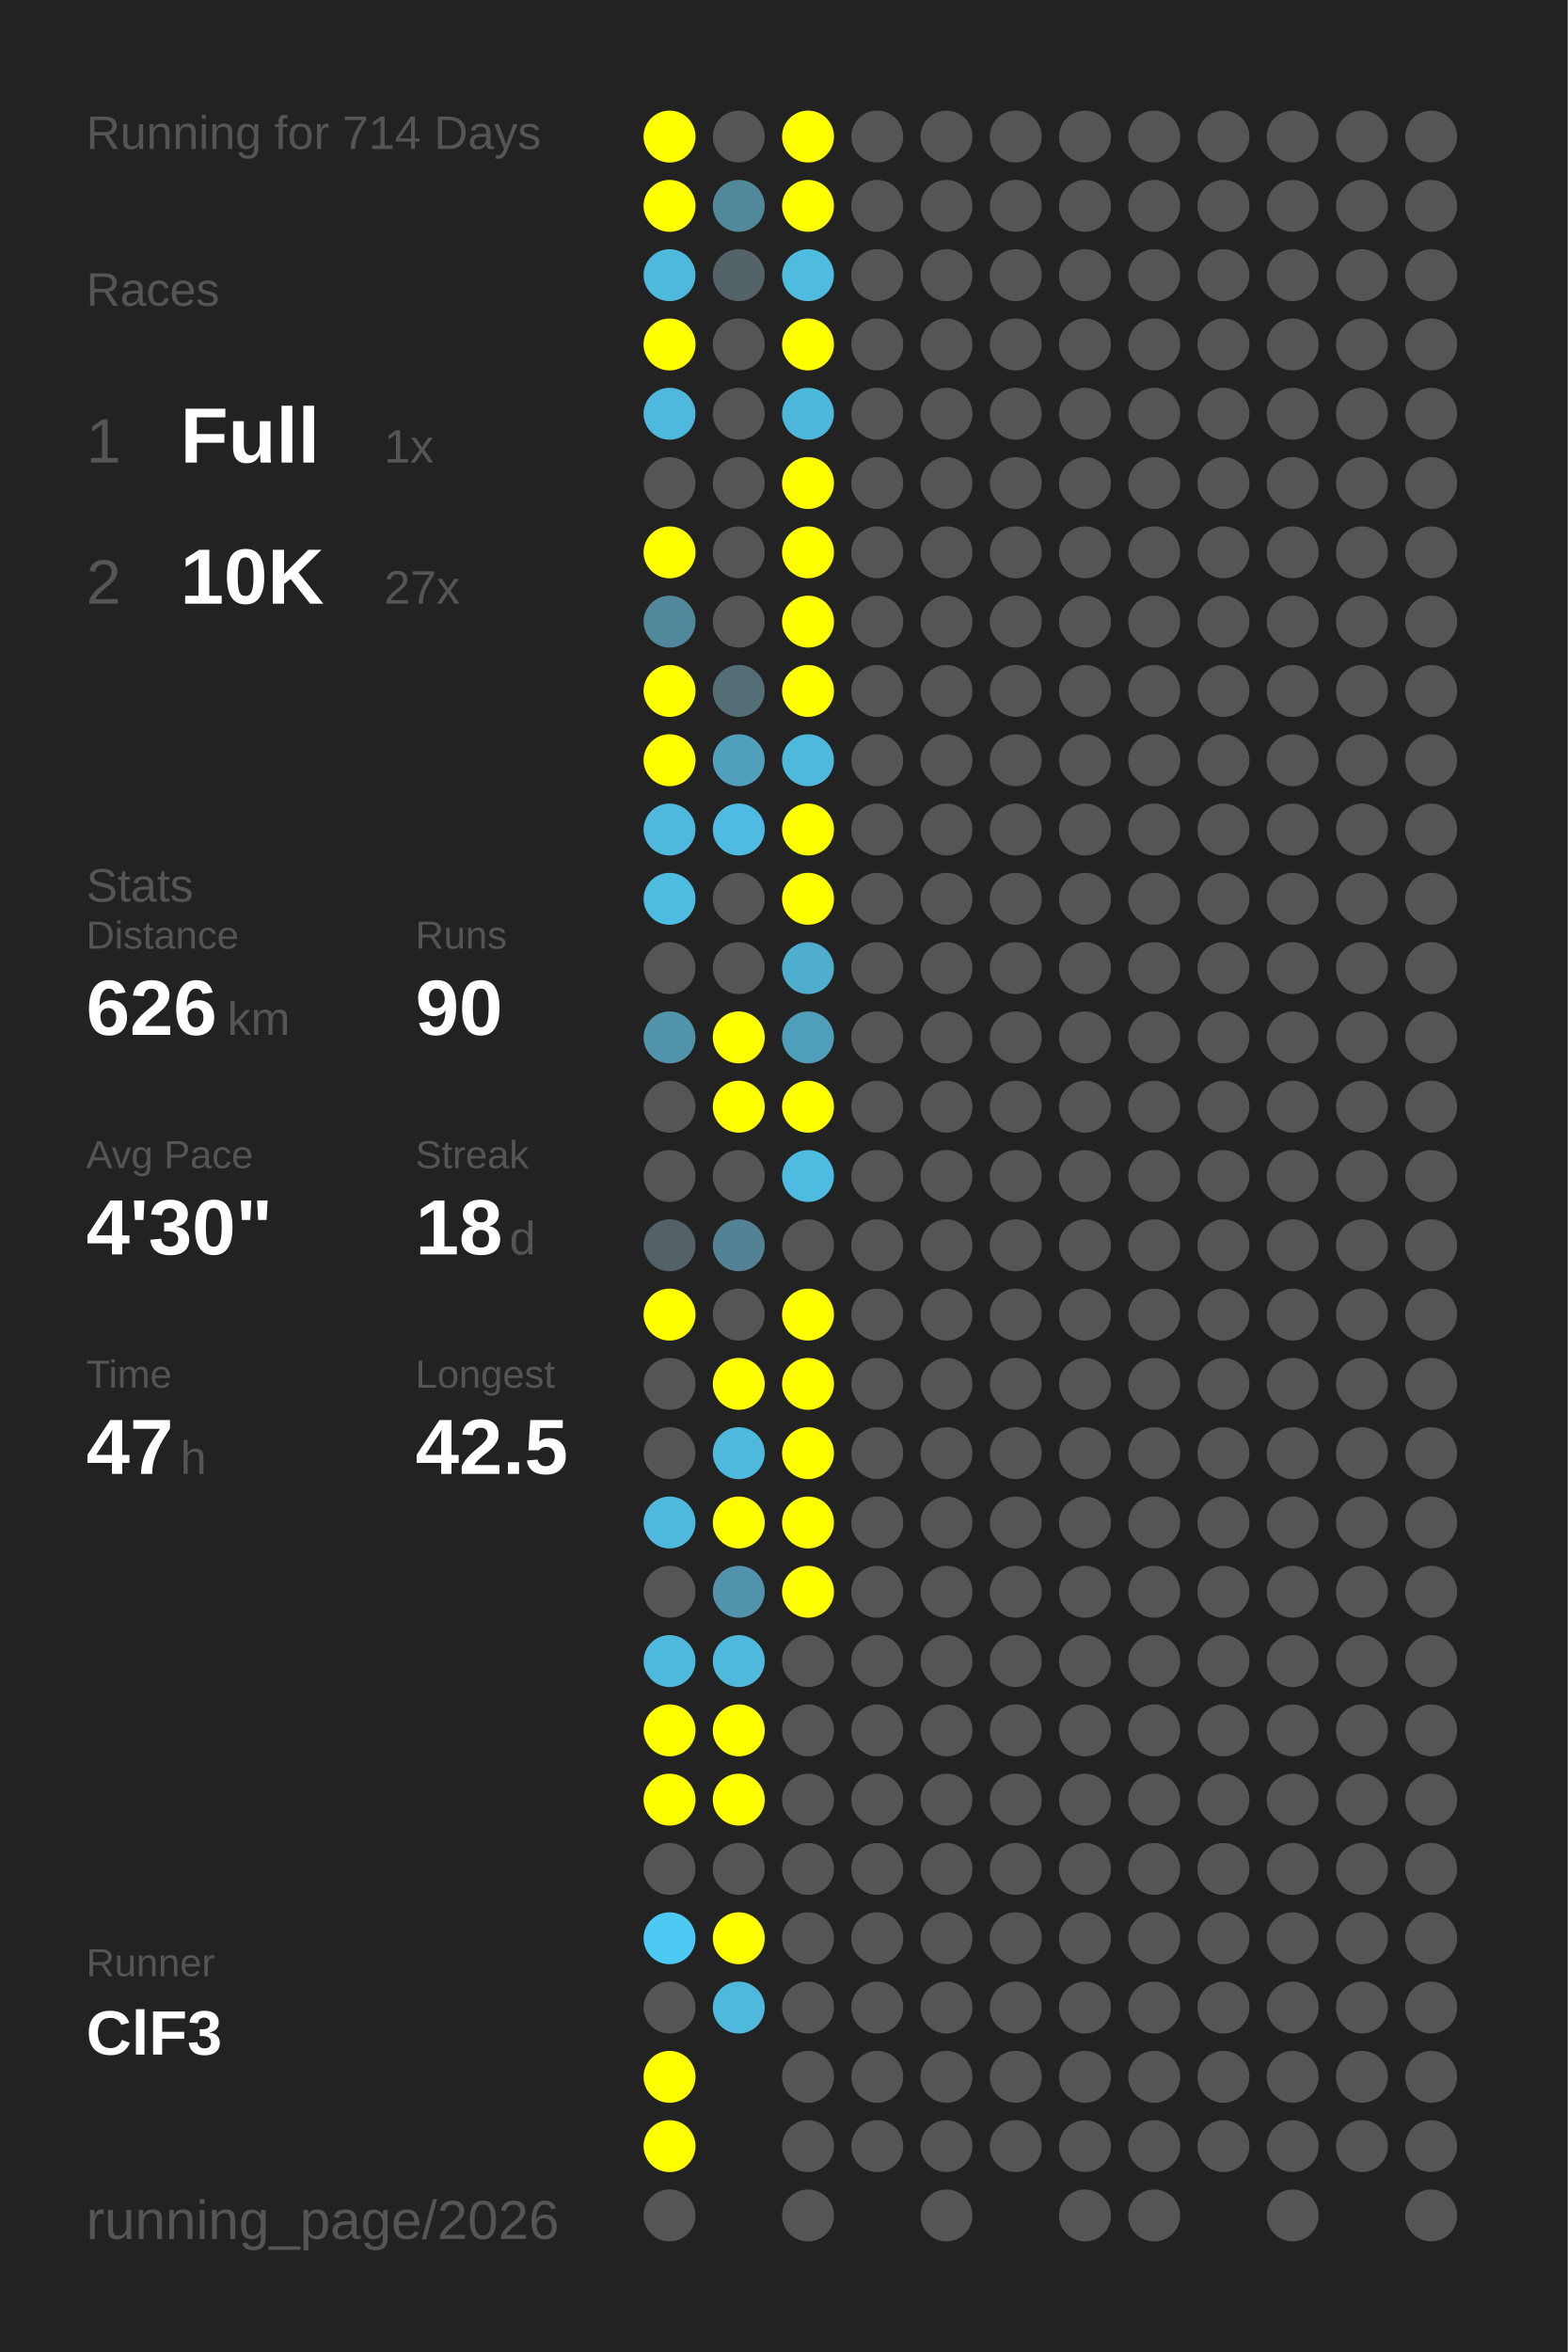
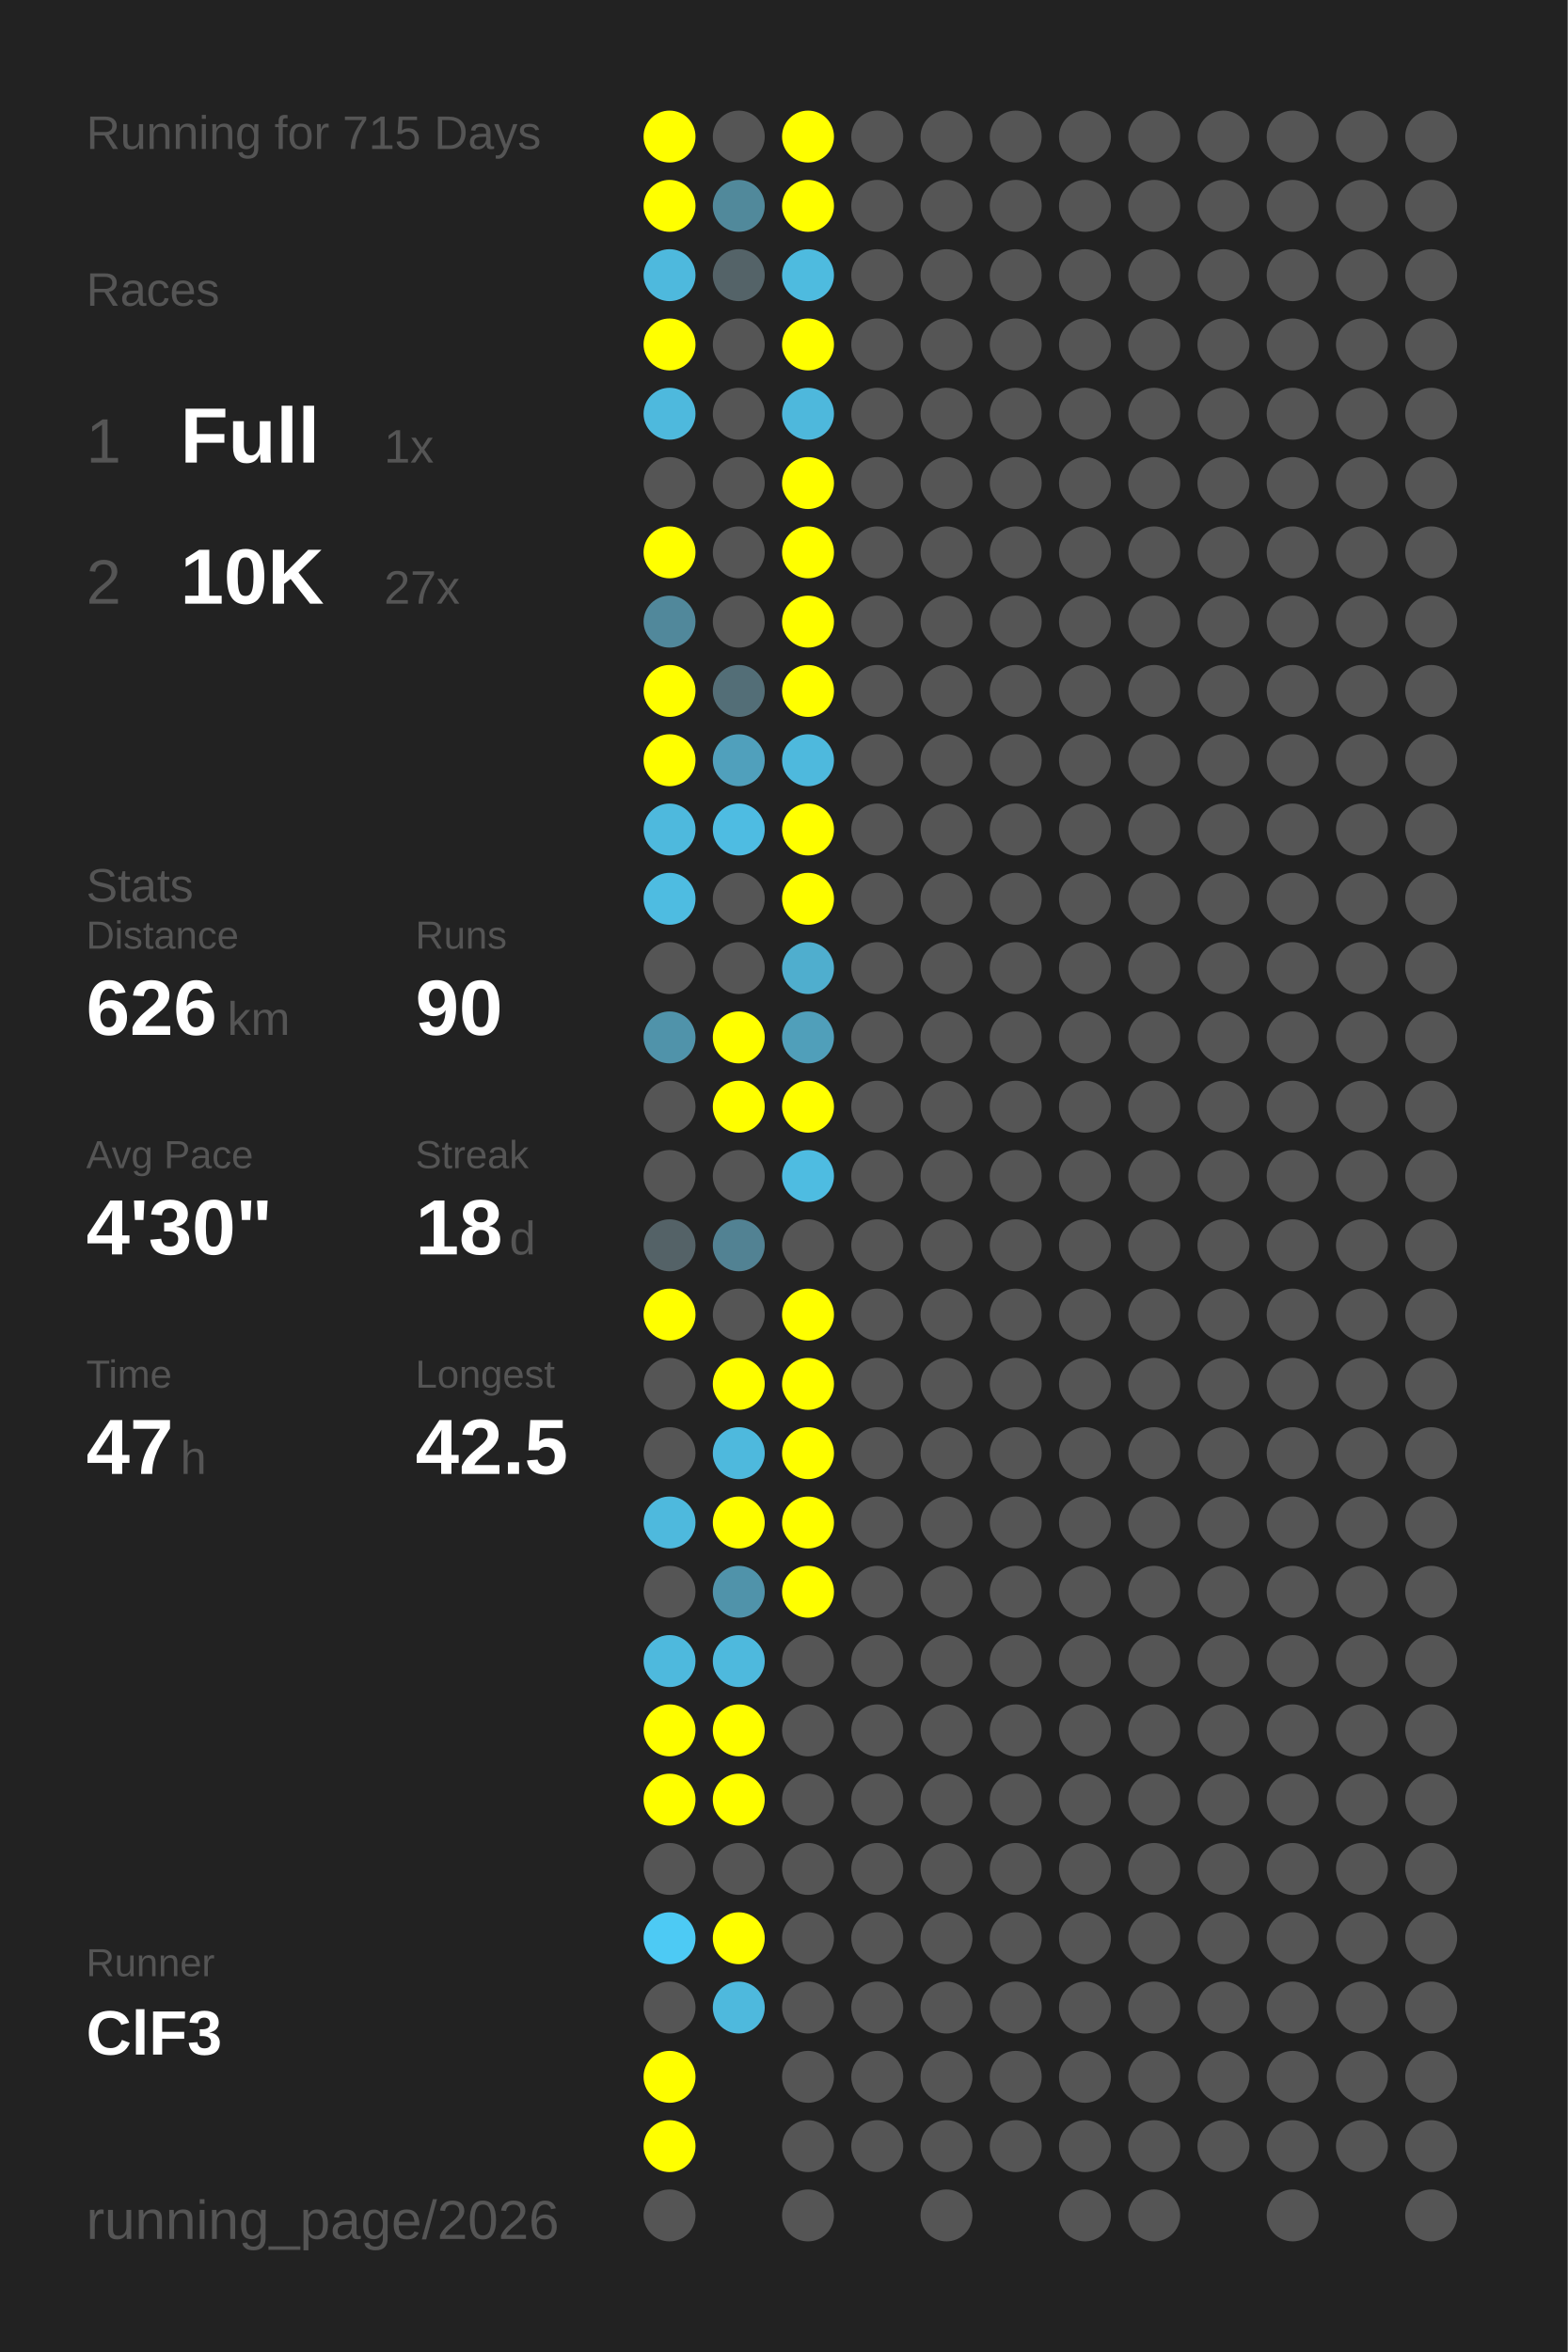
<svg xmlns="http://www.w3.org/2000/svg" baseProfile="full" height="300mm" version="1.1" viewBox="0,0,200,300" width="200mm">
  <defs />
  <rect fill="#222222" height="300" width="200" x="0" y="0" />
-   <text fill="#555555" style="font-size:6px; font-family:Arial;" x="11" y="19">Running for 714 Days</text>
+   <text fill="#555555" style="font-size:6px; font-family:Arial;" x="11" y="19">Running for 715 Days</text>
  <text fill="#555555" style="font-size:6px; font-family:Arial;" x="11" y="39">Races</text>
  <text fill="#555555" style="font-size:8px; font-family:Arial;" x="11" y="59">1</text>
  <text fill="#FFFFFF" style="font-size:10px; font-family:Arial; font-weight:bold;" x="23" y="59">Full</text>
  <text fill="#555555" style="font-size:6px; font-family:Arial;" x="49" y="59">1x</text>
  <text fill="#555555" style="font-size:8px; font-family:Arial;" x="11" y="77">2</text>
  <text fill="#FFFFFF" style="font-size:10px; font-family:Arial; font-weight:bold;" x="23" y="77">10K</text>
  <text fill="#555555" style="font-size:6px; font-family:Arial;" x="49" y="77">27x</text>
  <text fill="#555555" style="font-size:6px; font-family:Arial;" x="11" y="115">Stats</text>
  <text fill="#555555" style="font-size:5px; font-family:Arial;" x="11" y="121">Distance</text>
  <text fill="#FFFFFF" style="font-size:10px; font-family:Arial; font-weight:bold;" x="11" y="132">626</text>
  <text fill="#555555" style="font-size:6px; font-family:Arial;" x="29" y="132">km</text>
  <text fill="#555555" style="font-size:5px; font-family:Arial;" x="53" y="121">Runs</text>
  <text fill="#FFFFFF" style="font-size:10px; font-family:Arial; font-weight:bold;" x="53" y="132">90</text>
  <text fill="#555555" style="font-size:5px; font-family:Arial;" x="11" y="149">Avg Pace</text>
  <text fill="#FFFFFF" style="font-size:10px; font-family:Arial; font-weight:bold;" x="11" y="160">4'30"</text>
  <text fill="#555555" style="font-size:5px; font-family:Arial;" x="53" y="149">Streak</text>
  <text fill="#FFFFFF" style="font-size:10px; font-family:Arial; font-weight:bold;" x="53" y="160">18</text>
  <text fill="#555555" style="font-size:6px; font-family:Arial;" x="65" y="160">d</text>
  <text fill="#555555" style="font-size:5px; font-family:Arial;" x="11" y="177">Time</text>
  <text fill="#FFFFFF" style="font-size:10px; font-family:Arial; font-weight:bold;" x="11" y="188">47</text>
  <text fill="#555555" style="font-size:6px; font-family:Arial;" x="23" y="188">h</text>
  <text fill="#555555" style="font-size:5px; font-family:Arial;" x="53" y="177">Longest</text>
  <text fill="#FFFFFF" style="font-size:10px; font-family:Arial; font-weight:bold;" x="53" y="188">42.5</text>
  <text fill="#555555" style="font-size:5px; font-family:Arial;" x="11" y="252.065">Runner</text>
  <text fill="#FFFFFF" style="font-size:8px; font-family:Arial; font-weight:bold;" x="11" y="262.065">ClF3</text>
  <text fill="#555555" style="font-size:7px; font-family:Arial;" x="11" y="285.581">running_page/2026</text>
  <circle cx="85.417" cy="17.419" fill="#FFFF00" r="3.312" />
  <circle cx="85.417" cy="26.258" fill="#FFFF00" r="3.312" />
  <circle cx="85.417" cy="35.097" fill="#4eb9dd" r="3.312" />
  <circle cx="85.417" cy="43.935" fill="#FFFF00" r="3.312" />
  <circle cx="85.417" cy="52.774" fill="#4eb9dd" r="3.312" />
  <circle cx="85.417" cy="61.613" fill="#555555" r="3.312" />
  <circle cx="85.417" cy="70.452" fill="#FFFF00" r="3.312" />
  <circle cx="85.417" cy="79.29" fill="#51889b" r="3.312" />
  <circle cx="85.417" cy="88.129" fill="#FFFF00" r="3.312" />
  <circle cx="85.417" cy="96.968" fill="#FFFF00" r="3.312" />
  <circle cx="85.417" cy="105.806" fill="#4eb9dd" r="3.312" />
  <circle cx="85.417" cy="114.645" fill="#4ebce1" r="3.312" />
  <circle cx="85.417" cy="123.484" fill="#555555" r="3.312" />
  <circle cx="85.417" cy="132.323" fill="#5093aa" r="3.312" />
  <circle cx="85.417" cy="141.161" fill="#555555" r="3.312" />
  <circle cx="85.417" cy="150" fill="#555555" r="3.312" />
  <circle cx="85.417" cy="158.839" fill="#546267" r="3.312" />
  <circle cx="85.417" cy="167.677" fill="#FFFF00" r="3.312" />
  <circle cx="85.417" cy="176.516" fill="#555555" r="3.312" />
  <circle cx="85.417" cy="185.355" fill="#555555" r="3.312" />
  <circle cx="85.417" cy="194.194" fill="#4eb9dd" r="3.312" />
  <circle cx="85.417" cy="203.032" fill="#555555" r="3.312" />
  <circle cx="85.417" cy="211.871" fill="#4eb9dd" r="3.312" />
  <circle cx="85.417" cy="220.71" fill="#FFFF00" r="3.312" />
  <circle cx="85.417" cy="229.548" fill="#FFFF00" r="3.312" />
  <circle cx="85.417" cy="238.387" fill="#555555" r="3.312" />
  <circle cx="85.417" cy="247.226" fill="#4dcaf4" r="3.312" />
  <circle cx="85.417" cy="256.065" fill="#555555" r="3.312" />
  <circle cx="85.417" cy="264.903" fill="#FFFF00" r="3.312" />
  <circle cx="85.417" cy="273.742" fill="#FFFF00" r="3.312" />
  <circle cx="85.417" cy="282.581" fill="#555555" r="3.312" />
  <circle cx="94.25" cy="17.419" fill="#555555" r="3.312" />
  <circle cx="94.25" cy="26.258" fill="#51899b" r="3.312" />
  <circle cx="94.25" cy="35.097" fill="#546368" r="3.312" />
  <circle cx="94.25" cy="43.935" fill="#555555" r="3.312" />
  <circle cx="94.25" cy="52.774" fill="#555555" r="3.312" />
  <circle cx="94.25" cy="61.613" fill="#555555" r="3.312" />
  <circle cx="94.25" cy="70.452" fill="#555555" r="3.312" />
  <circle cx="94.25" cy="79.29" fill="#555555" r="3.312" />
  <circle cx="94.25" cy="88.129" fill="#536e77" r="3.312" />
  <circle cx="94.25" cy="96.968" fill="#50a0bc" r="3.312" />
  <circle cx="94.25" cy="105.806" fill="#4ebce2" r="3.312" />
  <circle cx="94.25" cy="114.645" fill="#555555" r="3.312" />
  <circle cx="94.25" cy="123.484" fill="#555555" r="3.312" />
  <circle cx="94.25" cy="132.323" fill="#FFFF00" r="3.312" />
  <circle cx="94.25" cy="141.161" fill="#FFFF00" r="3.312" />
  <circle cx="94.25" cy="150" fill="#555555" r="3.312" />
  <circle cx="94.25" cy="158.839" fill="#528293" r="3.312" />
  <circle cx="94.25" cy="167.677" fill="#555555" r="3.312" />
  <circle cx="94.25" cy="176.516" fill="#FFFF00" r="3.312" />
  <circle cx="94.25" cy="185.355" fill="#4eb9dd" r="3.312" />
  <circle cx="94.25" cy="194.194" fill="#FFFF00" r="3.312" />
  <circle cx="94.25" cy="203.032" fill="#5093aa" r="3.312" />
  <circle cx="94.25" cy="211.871" fill="#4eb9dd" r="3.312" />
  <circle cx="94.25" cy="220.71" fill="#FFFF00" r="3.312" />
  <circle cx="94.25" cy="229.548" fill="#FFFF00" r="3.312" />
  <circle cx="94.25" cy="238.387" fill="#555555" r="3.312" />
  <circle cx="94.25" cy="247.226" fill="#FFFF00" r="3.312" />
  <circle cx="94.25" cy="256.065" fill="#4eb9dd" r="3.312" />
  <circle cx="103.083" cy="17.419" fill="#FFFF00" r="3.312" />
  <circle cx="103.083" cy="26.258" fill="#FFFF00" r="3.312" />
  <circle cx="103.083" cy="35.097" fill="#4ebbdf" r="3.312" />
  <circle cx="103.083" cy="43.935" fill="#FFFF00" r="3.312" />
  <circle cx="103.083" cy="52.774" fill="#4eb8dc" r="3.312" />
  <circle cx="103.083" cy="61.613" fill="#FFFF00" r="3.312" />
  <circle cx="103.083" cy="70.452" fill="#FFFF00" r="3.312" />
  <circle cx="103.083" cy="79.29" fill="#FFFF00" r="3.312" />
  <circle cx="103.083" cy="88.129" fill="#FFFF00" r="3.312" />
  <circle cx="103.083" cy="96.968" fill="#4eb9dd" r="3.312" />
  <circle cx="103.083" cy="105.806" fill="#FFFF00" r="3.312" />
  <circle cx="103.083" cy="114.645" fill="#FFFF00" r="3.312" />
  <circle cx="103.083" cy="123.484" fill="#4faece" r="3.312" />
  <circle cx="103.083" cy="132.323" fill="#509fba" r="3.312" />
  <circle cx="103.083" cy="141.161" fill="#FFFF00" r="3.312" />
  <circle cx="103.083" cy="150" fill="#4ebce1" r="3.312" />
  <circle cx="103.083" cy="158.839" fill="#555555" r="3.312" />
  <circle cx="103.083" cy="167.677" fill="#FFFF00" r="3.312" />
  <circle cx="103.083" cy="176.516" fill="#FFFF00" r="3.312" />
  <circle cx="103.083" cy="185.355" fill="#FFFF00" r="3.312" />
  <circle cx="103.083" cy="194.194" fill="#FFFF00" r="3.312" />
  <circle cx="103.083" cy="203.032" fill="#FFFF00" r="3.312" />
  <circle cx="103.083" cy="211.871" fill="#555555" r="3.312" />
  <circle cx="103.083" cy="220.71" fill="#555555" r="3.312" />
  <circle cx="103.083" cy="229.548" fill="#555555" r="3.312" />
  <circle cx="103.083" cy="238.387" fill="#555555" r="3.312" />
  <circle cx="103.083" cy="247.226" fill="#555555" r="3.312" />
  <circle cx="103.083" cy="256.065" fill="#555555" r="3.312" />
  <circle cx="103.083" cy="264.903" fill="#555555" r="3.312" />
  <circle cx="103.083" cy="273.742" fill="#555555" r="3.312" />
  <circle cx="103.083" cy="282.581" fill="#555555" r="3.312" />
  <circle cx="111.917" cy="17.419" fill="#555555" r="3.312" />
  <circle cx="111.917" cy="26.258" fill="#555555" r="3.312" />
  <circle cx="111.917" cy="35.097" fill="#555555" r="3.312" />
  <circle cx="111.917" cy="43.935" fill="#555555" r="3.312" />
  <circle cx="111.917" cy="52.774" fill="#555555" r="3.312" />
  <circle cx="111.917" cy="61.613" fill="#555555" r="3.312" />
  <circle cx="111.917" cy="70.452" fill="#555555" r="3.312" />
  <circle cx="111.917" cy="79.29" fill="#555555" r="3.312" />
  <circle cx="111.917" cy="88.129" fill="#555555" r="3.312" />
  <circle cx="111.917" cy="96.968" fill="#555555" r="3.312" />
  <circle cx="111.917" cy="105.806" fill="#555555" r="3.312" />
  <circle cx="111.917" cy="114.645" fill="#555555" r="3.312" />
  <circle cx="111.917" cy="123.484" fill="#555555" r="3.312" />
  <circle cx="111.917" cy="132.323" fill="#555555" r="3.312" />
  <circle cx="111.917" cy="141.161" fill="#555555" r="3.312" />
  <circle cx="111.917" cy="150" fill="#555555" r="3.312" />
  <circle cx="111.917" cy="158.839" fill="#555555" r="3.312" />
  <circle cx="111.917" cy="167.677" fill="#555555" r="3.312" />
  <circle cx="111.917" cy="176.516" fill="#555555" r="3.312" />
  <circle cx="111.917" cy="185.355" fill="#555555" r="3.312" />
  <circle cx="111.917" cy="194.194" fill="#555555" r="3.312" />
  <circle cx="111.917" cy="203.032" fill="#555555" r="3.312" />
  <circle cx="111.917" cy="211.871" fill="#555555" r="3.312" />
  <circle cx="111.917" cy="220.71" fill="#555555" r="3.312" />
  <circle cx="111.917" cy="229.548" fill="#555555" r="3.312" />
  <circle cx="111.917" cy="238.387" fill="#555555" r="3.312" />
  <circle cx="111.917" cy="247.226" fill="#555555" r="3.312" />
  <circle cx="111.917" cy="256.065" fill="#555555" r="3.312" />
  <circle cx="111.917" cy="264.903" fill="#555555" r="3.312" />
  <circle cx="111.917" cy="273.742" fill="#555555" r="3.312" />
  <circle cx="120.75" cy="17.419" fill="#555555" r="3.312" />
  <circle cx="120.75" cy="26.258" fill="#555555" r="3.312" />
  <circle cx="120.75" cy="35.097" fill="#555555" r="3.312" />
  <circle cx="120.75" cy="43.935" fill="#555555" r="3.312" />
  <circle cx="120.75" cy="52.774" fill="#555555" r="3.312" />
  <circle cx="120.75" cy="61.613" fill="#555555" r="3.312" />
  <circle cx="120.75" cy="70.452" fill="#555555" r="3.312" />
  <circle cx="120.75" cy="79.29" fill="#555555" r="3.312" />
  <circle cx="120.75" cy="88.129" fill="#555555" r="3.312" />
  <circle cx="120.75" cy="96.968" fill="#555555" r="3.312" />
  <circle cx="120.75" cy="105.806" fill="#555555" r="3.312" />
  <circle cx="120.75" cy="114.645" fill="#555555" r="3.312" />
  <circle cx="120.75" cy="123.484" fill="#555555" r="3.312" />
  <circle cx="120.75" cy="132.323" fill="#555555" r="3.312" />
  <circle cx="120.75" cy="141.161" fill="#555555" r="3.312" />
  <circle cx="120.75" cy="150" fill="#555555" r="3.312" />
  <circle cx="120.75" cy="158.839" fill="#555555" r="3.312" />
  <circle cx="120.75" cy="167.677" fill="#555555" r="3.312" />
  <circle cx="120.75" cy="176.516" fill="#555555" r="3.312" />
  <circle cx="120.75" cy="185.355" fill="#555555" r="3.312" />
  <circle cx="120.75" cy="194.194" fill="#555555" r="3.312" />
  <circle cx="120.75" cy="203.032" fill="#555555" r="3.312" />
  <circle cx="120.75" cy="211.871" fill="#555555" r="3.312" />
  <circle cx="120.75" cy="220.71" fill="#555555" r="3.312" />
  <circle cx="120.75" cy="229.548" fill="#555555" r="3.312" />
  <circle cx="120.75" cy="238.387" fill="#555555" r="3.312" />
  <circle cx="120.75" cy="247.226" fill="#555555" r="3.312" />
  <circle cx="120.75" cy="256.065" fill="#555555" r="3.312" />
  <circle cx="120.75" cy="264.903" fill="#555555" r="3.312" />
  <circle cx="120.75" cy="273.742" fill="#555555" r="3.312" />
  <circle cx="120.75" cy="282.581" fill="#555555" r="3.312" />
  <circle cx="129.583" cy="17.419" fill="#555555" r="3.312" />
  <circle cx="129.583" cy="26.258" fill="#555555" r="3.312" />
  <circle cx="129.583" cy="35.097" fill="#555555" r="3.312" />
  <circle cx="129.583" cy="43.935" fill="#555555" r="3.312" />
  <circle cx="129.583" cy="52.774" fill="#555555" r="3.312" />
  <circle cx="129.583" cy="61.613" fill="#555555" r="3.312" />
  <circle cx="129.583" cy="70.452" fill="#555555" r="3.312" />
  <circle cx="129.583" cy="79.29" fill="#555555" r="3.312" />
  <circle cx="129.583" cy="88.129" fill="#555555" r="3.312" />
  <circle cx="129.583" cy="96.968" fill="#555555" r="3.312" />
  <circle cx="129.583" cy="105.806" fill="#555555" r="3.312" />
  <circle cx="129.583" cy="114.645" fill="#555555" r="3.312" />
  <circle cx="129.583" cy="123.484" fill="#555555" r="3.312" />
  <circle cx="129.583" cy="132.323" fill="#555555" r="3.312" />
  <circle cx="129.583" cy="141.161" fill="#555555" r="3.312" />
  <circle cx="129.583" cy="150" fill="#555555" r="3.312" />
  <circle cx="129.583" cy="158.839" fill="#555555" r="3.312" />
  <circle cx="129.583" cy="167.677" fill="#555555" r="3.312" />
  <circle cx="129.583" cy="176.516" fill="#555555" r="3.312" />
  <circle cx="129.583" cy="185.355" fill="#555555" r="3.312" />
  <circle cx="129.583" cy="194.194" fill="#555555" r="3.312" />
  <circle cx="129.583" cy="203.032" fill="#555555" r="3.312" />
  <circle cx="129.583" cy="211.871" fill="#555555" r="3.312" />
  <circle cx="129.583" cy="220.71" fill="#555555" r="3.312" />
  <circle cx="129.583" cy="229.548" fill="#555555" r="3.312" />
  <circle cx="129.583" cy="238.387" fill="#555555" r="3.312" />
  <circle cx="129.583" cy="247.226" fill="#555555" r="3.312" />
  <circle cx="129.583" cy="256.065" fill="#555555" r="3.312" />
  <circle cx="129.583" cy="264.903" fill="#555555" r="3.312" />
  <circle cx="129.583" cy="273.742" fill="#555555" r="3.312" />
  <circle cx="138.417" cy="17.419" fill="#555555" r="3.312" />
  <circle cx="138.417" cy="26.258" fill="#555555" r="3.312" />
  <circle cx="138.417" cy="35.097" fill="#555555" r="3.312" />
  <circle cx="138.417" cy="43.935" fill="#555555" r="3.312" />
  <circle cx="138.417" cy="52.774" fill="#555555" r="3.312" />
  <circle cx="138.417" cy="61.613" fill="#555555" r="3.312" />
  <circle cx="138.417" cy="70.452" fill="#555555" r="3.312" />
  <circle cx="138.417" cy="79.29" fill="#555555" r="3.312" />
  <circle cx="138.417" cy="88.129" fill="#555555" r="3.312" />
  <circle cx="138.417" cy="96.968" fill="#555555" r="3.312" />
  <circle cx="138.417" cy="105.806" fill="#555555" r="3.312" />
  <circle cx="138.417" cy="114.645" fill="#555555" r="3.312" />
  <circle cx="138.417" cy="123.484" fill="#555555" r="3.312" />
  <circle cx="138.417" cy="132.323" fill="#555555" r="3.312" />
  <circle cx="138.417" cy="141.161" fill="#555555" r="3.312" />
  <circle cx="138.417" cy="150" fill="#555555" r="3.312" />
  <circle cx="138.417" cy="158.839" fill="#555555" r="3.312" />
  <circle cx="138.417" cy="167.677" fill="#555555" r="3.312" />
  <circle cx="138.417" cy="176.516" fill="#555555" r="3.312" />
  <circle cx="138.417" cy="185.355" fill="#555555" r="3.312" />
  <circle cx="138.417" cy="194.194" fill="#555555" r="3.312" />
  <circle cx="138.417" cy="203.032" fill="#555555" r="3.312" />
  <circle cx="138.417" cy="211.871" fill="#555555" r="3.312" />
  <circle cx="138.417" cy="220.71" fill="#555555" r="3.312" />
  <circle cx="138.417" cy="229.548" fill="#555555" r="3.312" />
  <circle cx="138.417" cy="238.387" fill="#555555" r="3.312" />
  <circle cx="138.417" cy="247.226" fill="#555555" r="3.312" />
  <circle cx="138.417" cy="256.065" fill="#555555" r="3.312" />
  <circle cx="138.417" cy="264.903" fill="#555555" r="3.312" />
  <circle cx="138.417" cy="273.742" fill="#555555" r="3.312" />
  <circle cx="138.417" cy="282.581" fill="#555555" r="3.312" />
  <circle cx="147.25" cy="17.419" fill="#555555" r="3.312" />
  <circle cx="147.25" cy="26.258" fill="#555555" r="3.312" />
  <circle cx="147.25" cy="35.097" fill="#555555" r="3.312" />
  <circle cx="147.25" cy="43.935" fill="#555555" r="3.312" />
  <circle cx="147.25" cy="52.774" fill="#555555" r="3.312" />
  <circle cx="147.25" cy="61.613" fill="#555555" r="3.312" />
  <circle cx="147.25" cy="70.452" fill="#555555" r="3.312" />
  <circle cx="147.25" cy="79.29" fill="#555555" r="3.312" />
  <circle cx="147.25" cy="88.129" fill="#555555" r="3.312" />
  <circle cx="147.25" cy="96.968" fill="#555555" r="3.312" />
  <circle cx="147.25" cy="105.806" fill="#555555" r="3.312" />
  <circle cx="147.25" cy="114.645" fill="#555555" r="3.312" />
  <circle cx="147.25" cy="123.484" fill="#555555" r="3.312" />
  <circle cx="147.25" cy="132.323" fill="#555555" r="3.312" />
  <circle cx="147.25" cy="141.161" fill="#555555" r="3.312" />
  <circle cx="147.25" cy="150" fill="#555555" r="3.312" />
  <circle cx="147.25" cy="158.839" fill="#555555" r="3.312" />
  <circle cx="147.25" cy="167.677" fill="#555555" r="3.312" />
  <circle cx="147.25" cy="176.516" fill="#555555" r="3.312" />
  <circle cx="147.25" cy="185.355" fill="#555555" r="3.312" />
  <circle cx="147.25" cy="194.194" fill="#555555" r="3.312" />
  <circle cx="147.25" cy="203.032" fill="#555555" r="3.312" />
  <circle cx="147.25" cy="211.871" fill="#555555" r="3.312" />
  <circle cx="147.25" cy="220.71" fill="#555555" r="3.312" />
  <circle cx="147.25" cy="229.548" fill="#555555" r="3.312" />
  <circle cx="147.25" cy="238.387" fill="#555555" r="3.312" />
  <circle cx="147.25" cy="247.226" fill="#555555" r="3.312" />
  <circle cx="147.25" cy="256.065" fill="#555555" r="3.312" />
  <circle cx="147.25" cy="264.903" fill="#555555" r="3.312" />
  <circle cx="147.25" cy="273.742" fill="#555555" r="3.312" />
  <circle cx="147.25" cy="282.581" fill="#555555" r="3.312" />
  <circle cx="156.083" cy="17.419" fill="#555555" r="3.312" />
  <circle cx="156.083" cy="26.258" fill="#555555" r="3.312" />
  <circle cx="156.083" cy="35.097" fill="#555555" r="3.312" />
  <circle cx="156.083" cy="43.935" fill="#555555" r="3.312" />
  <circle cx="156.083" cy="52.774" fill="#555555" r="3.312" />
  <circle cx="156.083" cy="61.613" fill="#555555" r="3.312" />
  <circle cx="156.083" cy="70.452" fill="#555555" r="3.312" />
  <circle cx="156.083" cy="79.29" fill="#555555" r="3.312" />
  <circle cx="156.083" cy="88.129" fill="#555555" r="3.312" />
  <circle cx="156.083" cy="96.968" fill="#555555" r="3.312" />
  <circle cx="156.083" cy="105.806" fill="#555555" r="3.312" />
  <circle cx="156.083" cy="114.645" fill="#555555" r="3.312" />
  <circle cx="156.083" cy="123.484" fill="#555555" r="3.312" />
  <circle cx="156.083" cy="132.323" fill="#555555" r="3.312" />
  <circle cx="156.083" cy="141.161" fill="#555555" r="3.312" />
  <circle cx="156.083" cy="150" fill="#555555" r="3.312" />
  <circle cx="156.083" cy="158.839" fill="#555555" r="3.312" />
  <circle cx="156.083" cy="167.677" fill="#555555" r="3.312" />
  <circle cx="156.083" cy="176.516" fill="#555555" r="3.312" />
  <circle cx="156.083" cy="185.355" fill="#555555" r="3.312" />
  <circle cx="156.083" cy="194.194" fill="#555555" r="3.312" />
  <circle cx="156.083" cy="203.032" fill="#555555" r="3.312" />
  <circle cx="156.083" cy="211.871" fill="#555555" r="3.312" />
  <circle cx="156.083" cy="220.71" fill="#555555" r="3.312" />
  <circle cx="156.083" cy="229.548" fill="#555555" r="3.312" />
  <circle cx="156.083" cy="238.387" fill="#555555" r="3.312" />
  <circle cx="156.083" cy="247.226" fill="#555555" r="3.312" />
  <circle cx="156.083" cy="256.065" fill="#555555" r="3.312" />
  <circle cx="156.083" cy="264.903" fill="#555555" r="3.312" />
  <circle cx="156.083" cy="273.742" fill="#555555" r="3.312" />
  <circle cx="164.917" cy="17.419" fill="#555555" r="3.312" />
  <circle cx="164.917" cy="26.258" fill="#555555" r="3.312" />
  <circle cx="164.917" cy="35.097" fill="#555555" r="3.312" />
  <circle cx="164.917" cy="43.935" fill="#555555" r="3.312" />
  <circle cx="164.917" cy="52.774" fill="#555555" r="3.312" />
  <circle cx="164.917" cy="61.613" fill="#555555" r="3.312" />
  <circle cx="164.917" cy="70.452" fill="#555555" r="3.312" />
  <circle cx="164.917" cy="79.29" fill="#555555" r="3.312" />
  <circle cx="164.917" cy="88.129" fill="#555555" r="3.312" />
  <circle cx="164.917" cy="96.968" fill="#555555" r="3.312" />
  <circle cx="164.917" cy="105.806" fill="#555555" r="3.312" />
  <circle cx="164.917" cy="114.645" fill="#555555" r="3.312" />
  <circle cx="164.917" cy="123.484" fill="#555555" r="3.312" />
  <circle cx="164.917" cy="132.323" fill="#555555" r="3.312" />
  <circle cx="164.917" cy="141.161" fill="#555555" r="3.312" />
  <circle cx="164.917" cy="150" fill="#555555" r="3.312" />
  <circle cx="164.917" cy="158.839" fill="#555555" r="3.312" />
  <circle cx="164.917" cy="167.677" fill="#555555" r="3.312" />
  <circle cx="164.917" cy="176.516" fill="#555555" r="3.312" />
  <circle cx="164.917" cy="185.355" fill="#555555" r="3.312" />
  <circle cx="164.917" cy="194.194" fill="#555555" r="3.312" />
  <circle cx="164.917" cy="203.032" fill="#555555" r="3.312" />
  <circle cx="164.917" cy="211.871" fill="#555555" r="3.312" />
  <circle cx="164.917" cy="220.71" fill="#555555" r="3.312" />
  <circle cx="164.917" cy="229.548" fill="#555555" r="3.312" />
  <circle cx="164.917" cy="238.387" fill="#555555" r="3.312" />
  <circle cx="164.917" cy="247.226" fill="#555555" r="3.312" />
  <circle cx="164.917" cy="256.065" fill="#555555" r="3.312" />
  <circle cx="164.917" cy="264.903" fill="#555555" r="3.312" />
  <circle cx="164.917" cy="273.742" fill="#555555" r="3.312" />
  <circle cx="164.917" cy="282.581" fill="#555555" r="3.312" />
  <circle cx="173.75" cy="17.419" fill="#555555" r="3.312" />
  <circle cx="173.75" cy="26.258" fill="#555555" r="3.312" />
  <circle cx="173.75" cy="35.097" fill="#555555" r="3.312" />
  <circle cx="173.75" cy="43.935" fill="#555555" r="3.312" />
  <circle cx="173.75" cy="52.774" fill="#555555" r="3.312" />
  <circle cx="173.75" cy="61.613" fill="#555555" r="3.312" />
  <circle cx="173.75" cy="70.452" fill="#555555" r="3.312" />
  <circle cx="173.75" cy="79.29" fill="#555555" r="3.312" />
  <circle cx="173.75" cy="88.129" fill="#555555" r="3.312" />
  <circle cx="173.75" cy="96.968" fill="#555555" r="3.312" />
  <circle cx="173.75" cy="105.806" fill="#555555" r="3.312" />
  <circle cx="173.75" cy="114.645" fill="#555555" r="3.312" />
  <circle cx="173.75" cy="123.484" fill="#555555" r="3.312" />
  <circle cx="173.75" cy="132.323" fill="#555555" r="3.312" />
  <circle cx="173.75" cy="141.161" fill="#555555" r="3.312" />
  <circle cx="173.75" cy="150" fill="#555555" r="3.312" />
  <circle cx="173.75" cy="158.839" fill="#555555" r="3.312" />
  <circle cx="173.75" cy="167.677" fill="#555555" r="3.312" />
  <circle cx="173.75" cy="176.516" fill="#555555" r="3.312" />
  <circle cx="173.75" cy="185.355" fill="#555555" r="3.312" />
  <circle cx="173.75" cy="194.194" fill="#555555" r="3.312" />
  <circle cx="173.75" cy="203.032" fill="#555555" r="3.312" />
  <circle cx="173.75" cy="211.871" fill="#555555" r="3.312" />
  <circle cx="173.75" cy="220.71" fill="#555555" r="3.312" />
  <circle cx="173.75" cy="229.548" fill="#555555" r="3.312" />
  <circle cx="173.75" cy="238.387" fill="#555555" r="3.312" />
  <circle cx="173.75" cy="247.226" fill="#555555" r="3.312" />
  <circle cx="173.75" cy="256.065" fill="#555555" r="3.312" />
  <circle cx="173.75" cy="264.903" fill="#555555" r="3.312" />
  <circle cx="173.75" cy="273.742" fill="#555555" r="3.312" />
  <circle cx="182.583" cy="17.419" fill="#555555" r="3.312" />
  <circle cx="182.583" cy="26.258" fill="#555555" r="3.312" />
  <circle cx="182.583" cy="35.097" fill="#555555" r="3.312" />
  <circle cx="182.583" cy="43.935" fill="#555555" r="3.312" />
  <circle cx="182.583" cy="52.774" fill="#555555" r="3.312" />
  <circle cx="182.583" cy="61.613" fill="#555555" r="3.312" />
  <circle cx="182.583" cy="70.452" fill="#555555" r="3.312" />
  <circle cx="182.583" cy="79.29" fill="#555555" r="3.312" />
  <circle cx="182.583" cy="88.129" fill="#555555" r="3.312" />
  <circle cx="182.583" cy="96.968" fill="#555555" r="3.312" />
  <circle cx="182.583" cy="105.806" fill="#555555" r="3.312" />
  <circle cx="182.583" cy="114.645" fill="#555555" r="3.312" />
  <circle cx="182.583" cy="123.484" fill="#555555" r="3.312" />
  <circle cx="182.583" cy="132.323" fill="#555555" r="3.312" />
  <circle cx="182.583" cy="141.161" fill="#555555" r="3.312" />
  <circle cx="182.583" cy="150" fill="#555555" r="3.312" />
  <circle cx="182.583" cy="158.839" fill="#555555" r="3.312" />
  <circle cx="182.583" cy="167.677" fill="#555555" r="3.312" />
  <circle cx="182.583" cy="176.516" fill="#555555" r="3.312" />
  <circle cx="182.583" cy="185.355" fill="#555555" r="3.312" />
  <circle cx="182.583" cy="194.194" fill="#555555" r="3.312" />
  <circle cx="182.583" cy="203.032" fill="#555555" r="3.312" />
  <circle cx="182.583" cy="211.871" fill="#555555" r="3.312" />
  <circle cx="182.583" cy="220.71" fill="#555555" r="3.312" />
  <circle cx="182.583" cy="229.548" fill="#555555" r="3.312" />
  <circle cx="182.583" cy="238.387" fill="#555555" r="3.312" />
  <circle cx="182.583" cy="247.226" fill="#555555" r="3.312" />
  <circle cx="182.583" cy="256.065" fill="#555555" r="3.312" />
  <circle cx="182.583" cy="264.903" fill="#555555" r="3.312" />
  <circle cx="182.583" cy="273.742" fill="#555555" r="3.312" />
  <circle cx="182.583" cy="282.581" fill="#555555" r="3.312" />
</svg>
